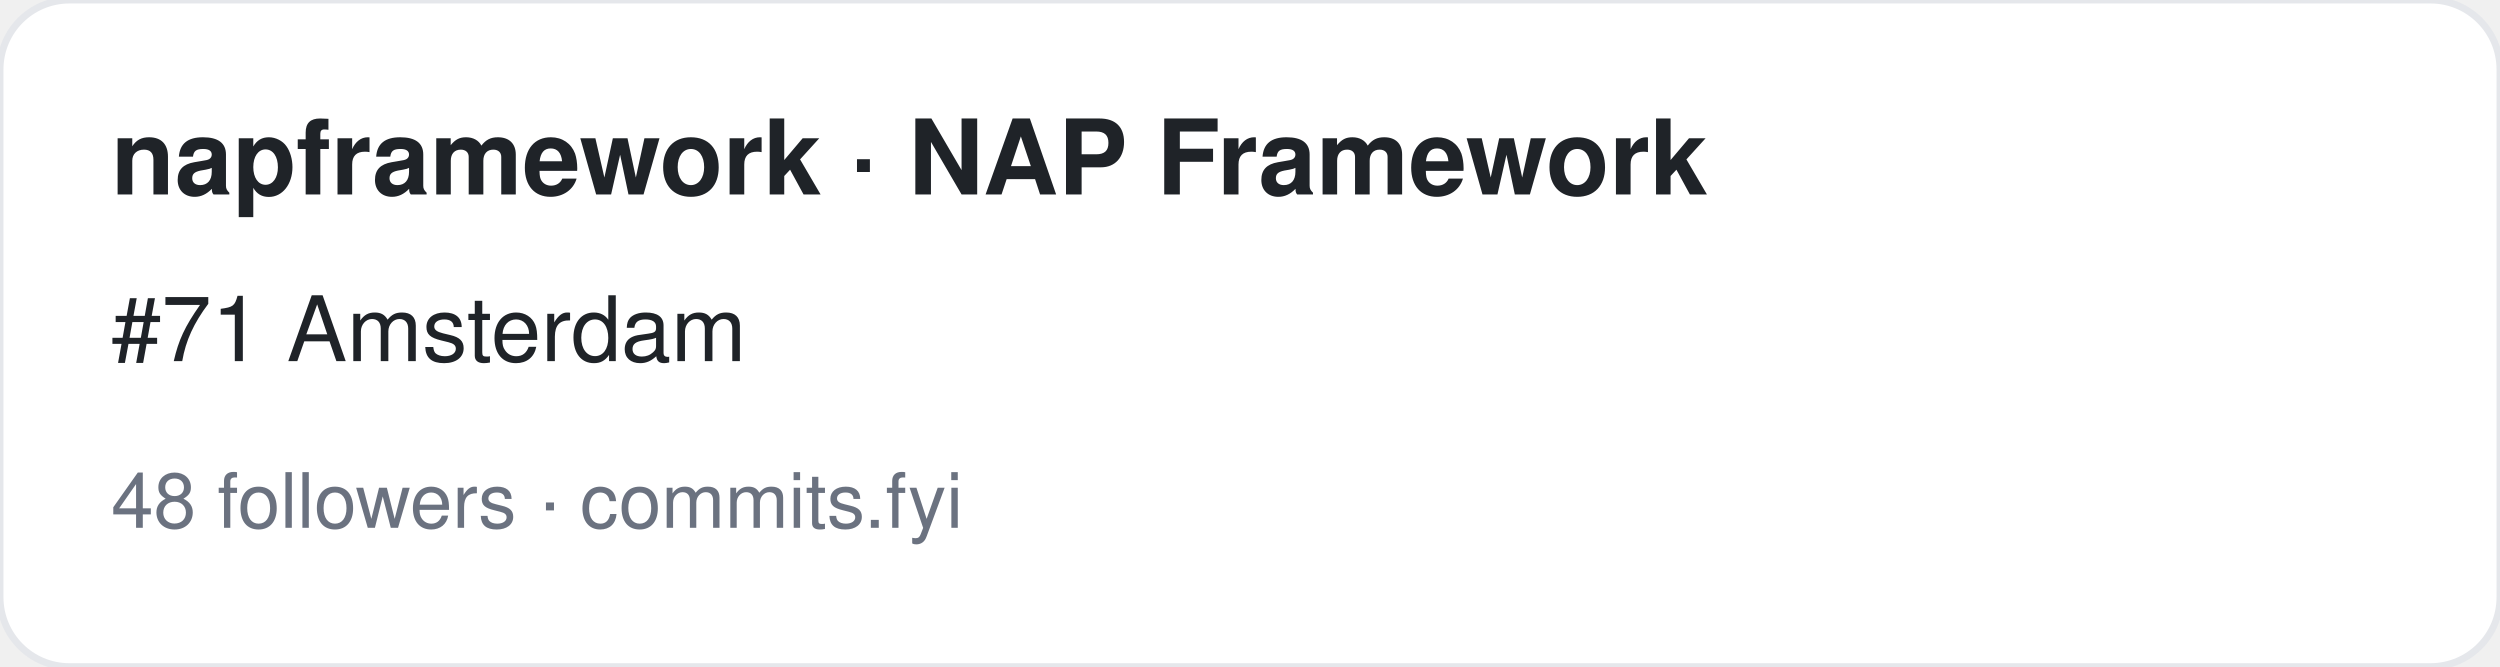
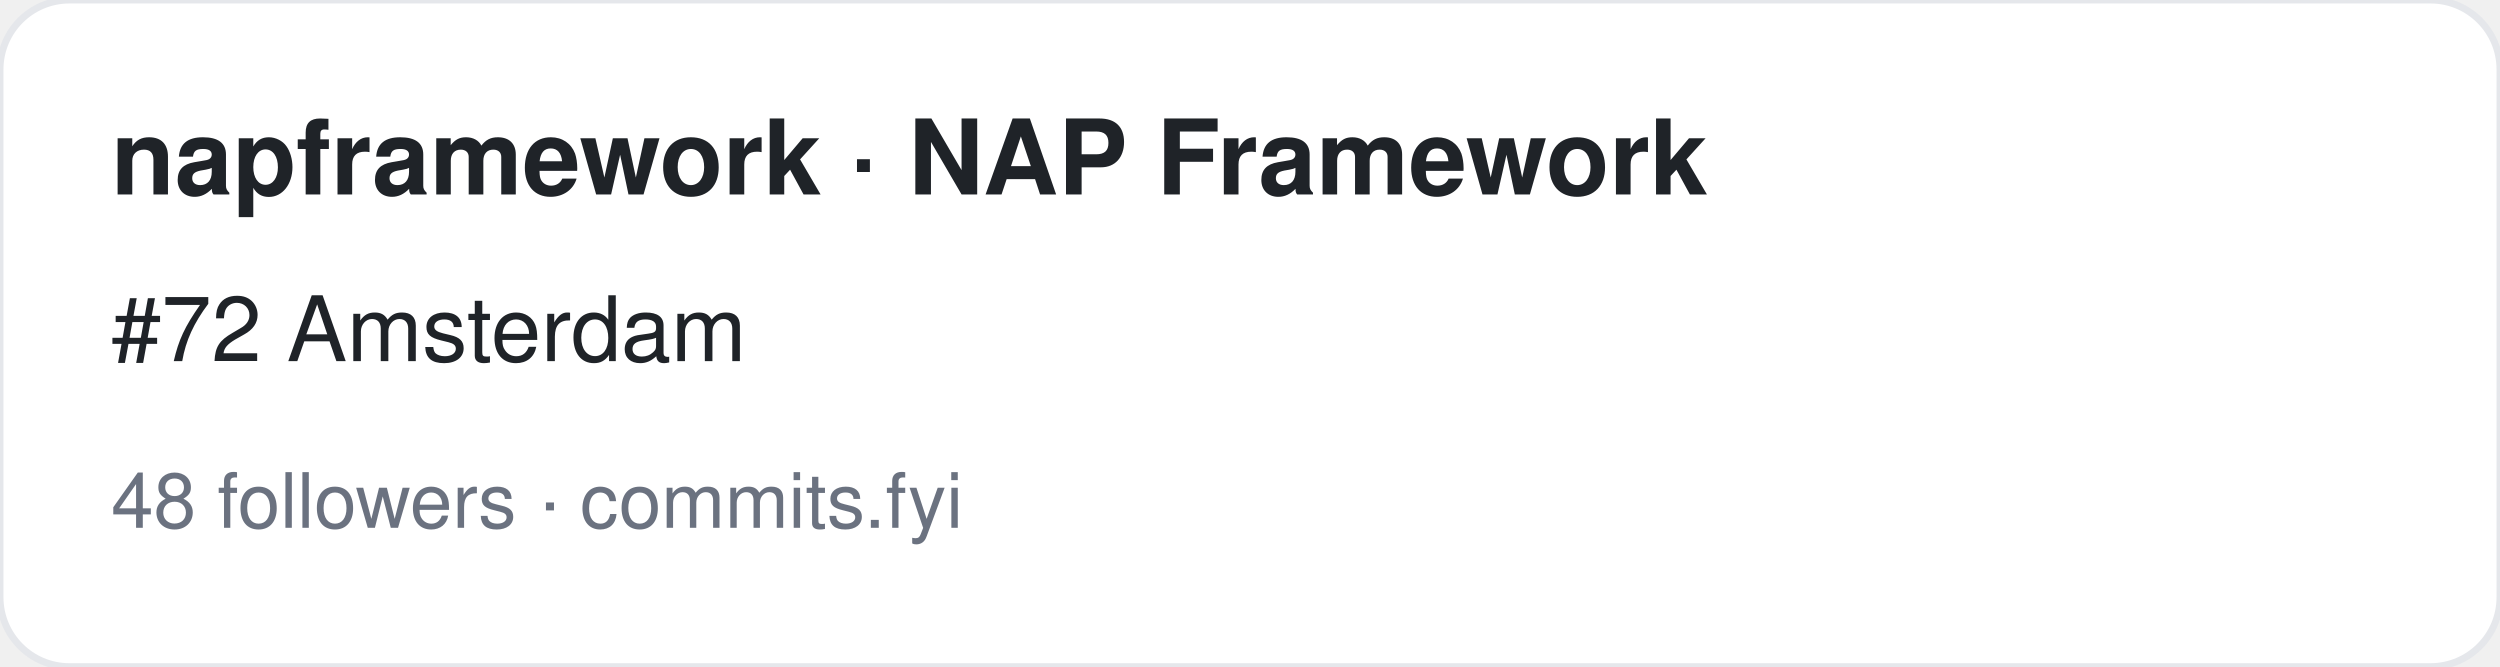
<svg xmlns="http://www.w3.org/2000/svg" width="360" height="96" viewBox="0 0 360 96" font-family="-apple-system,BlinkMacSystemFont,Segoe UI,Helvetica,Arial,sans-serif">
  <rect width="360" height="96" rx="10" fill="#ffffff" stroke="#e5e7eb" />
  <text x="16" y="28" font-size="15" font-weight="700" fill="#1f2328">napframework · NAP Framework</text>
-   <text x="16" y="52" font-size="13" fill="#1f2328">#71 Amsterdam</text>
+   <text x="16" y="52" font-size="13" fill="#1f2328">#72 Amsterdam</text>
  <text x="16" y="76" font-size="11" fill="#6b7280">48 followers · commits.fyi</text>
</svg>
